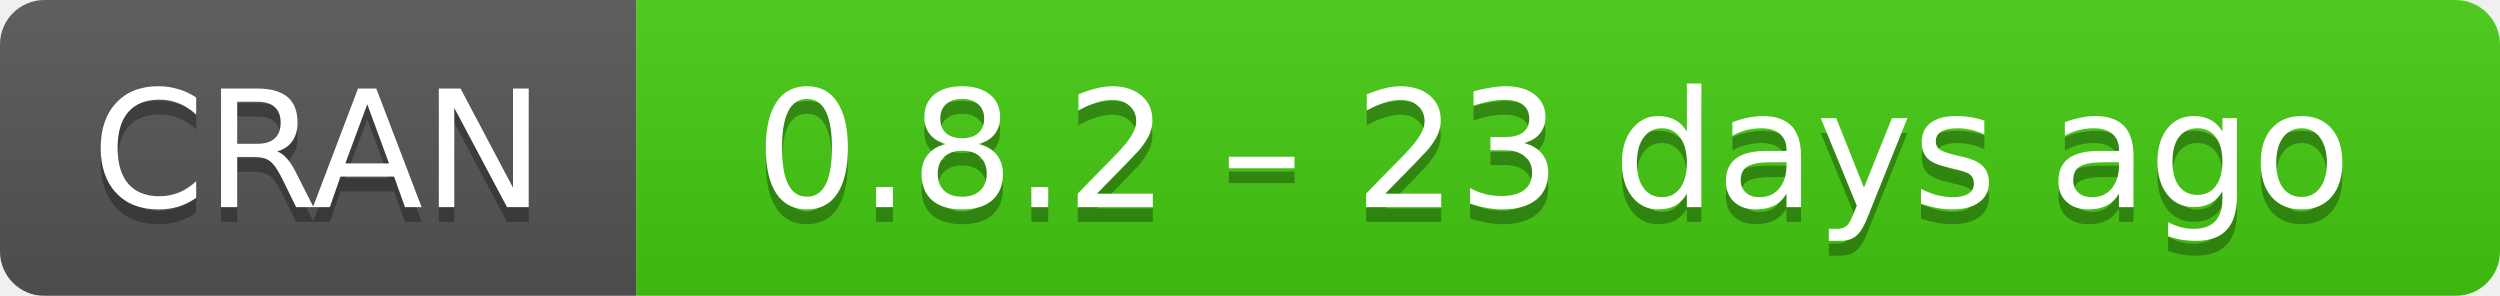
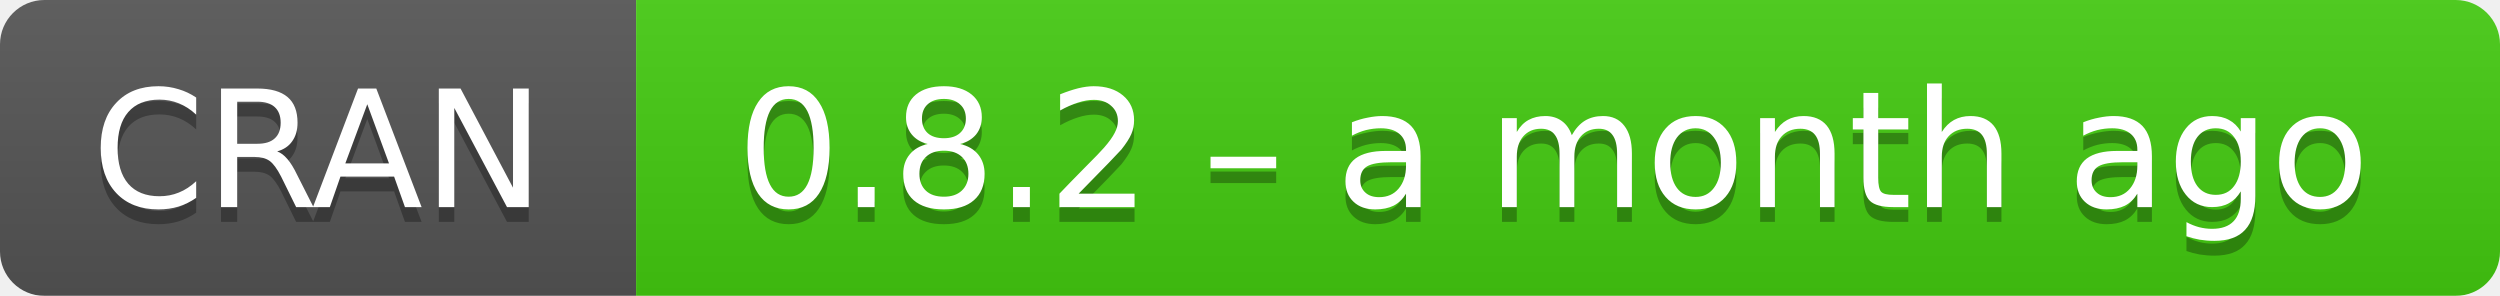
- <svg xmlns="http://www.w3.org/2000/svg" width="169" height="20" aria-label="CRAN 0.8.2 – 23 days ago">
+ <svg xmlns="http://www.w3.org/2000/svg" width="169" height="20" aria-label="CRAN 0.8.2 – a month ago">
  <linearGradient id="b" x2="0" y2="100%">
    <stop offset="0" stop-color="#bbb" stop-opacity=".1" />
    <stop offset="1" stop-opacity=".1" />
  </linearGradient>
  <mask id="a">
    <rect width="169" height="20" rx="3" fill="#fff" />
  </mask>
  <g mask="url(#a)">
    <path fill="#555" d="M0 0h43v20H0z" />
    <path fill="#4c1" d="M43 0h147v20H43z" />
    <path fill="url(#b)" d="M0 0h169v20H0z" />
  </g>
  <g fill="#fff" text-anchor="middle" font-family="DejaVu Sans,Verdana,Geneva,sans-serif" font-size="11">
    <text x="21.5" y="15" fill="#010101" fill-opacity=".3">
      CRAN
    </text>
    <text x="21.5" y="14">
      CRAN
    </text>
    <text x="105" y="15" fill="#010101" fill-opacity=".3">
-       0.8.2 – 23 days ago
+       0.8.2 – a month ago
    </text>
    <text x="105" y="14">
-       0.8.2 – 23 days ago
+       0.8.2 – a month ago
    </text>
  </g>
</svg>
